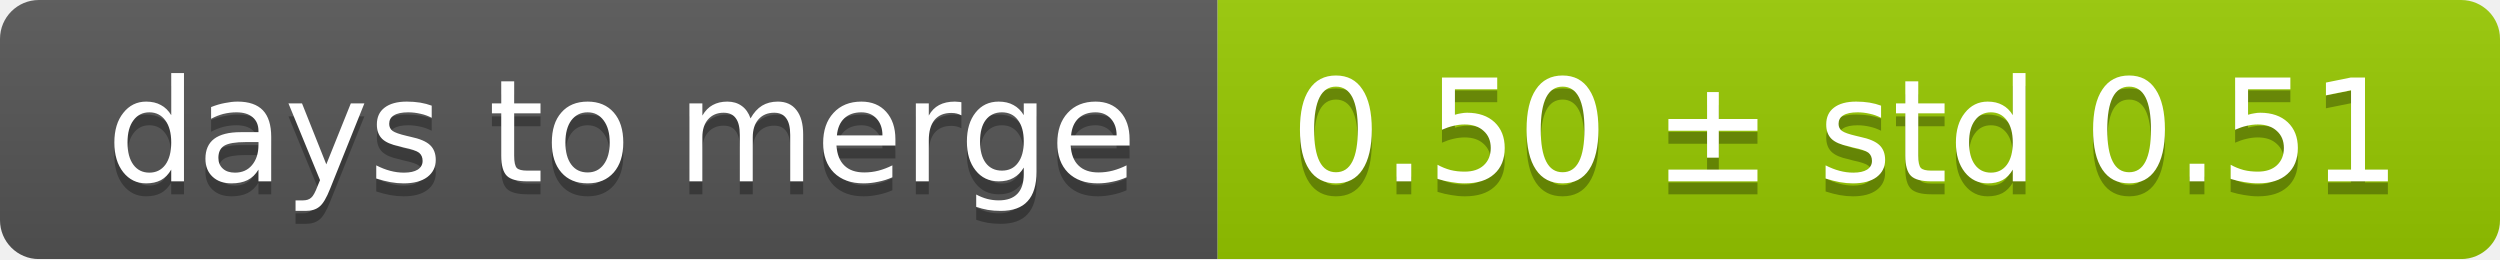
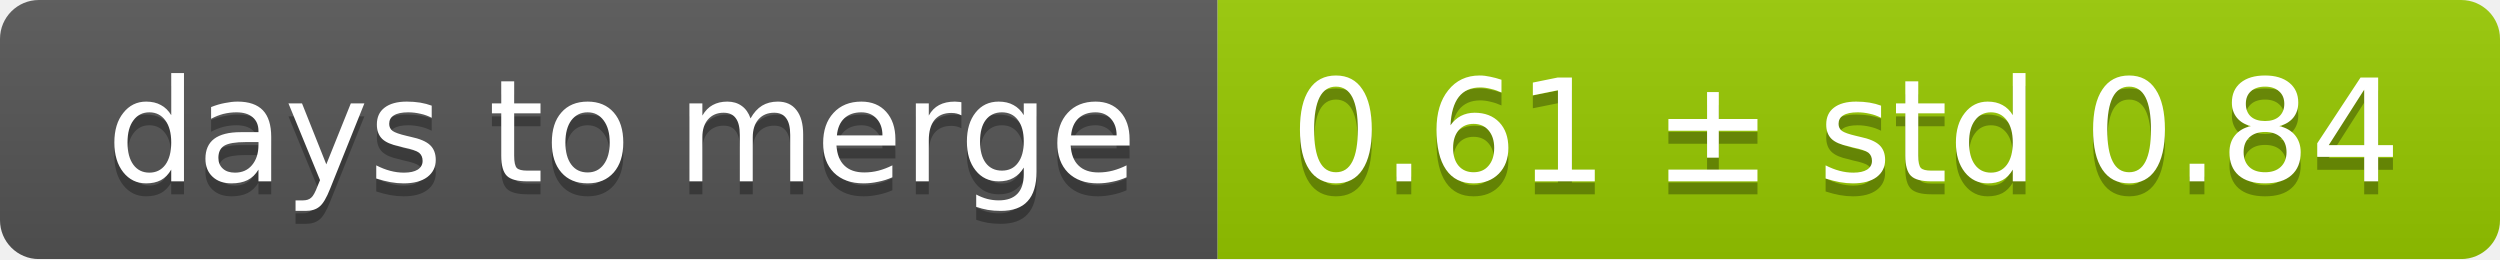
<svg xmlns="http://www.w3.org/2000/svg" width="193" height="20">
  <linearGradient id="smooth" x2="0" y2="100%">
    <stop offset="0" stop-color="#bbb" stop-opacity=".1" />
    <stop offset="1" stop-opacity=".1" />
  </linearGradient>
  <mask id="round">
    <rect width="193" height="20" rx="3" fill="#fff" />
  </mask>
  <g mask="url(#round)">
    <rect width="94" height="20" fill="#555" />
    <rect x="94" width="99" height="20" fill="#97ca00" />
    <rect width="193" height="20" fill="url(#smooth)" />
  </g>
  <g fill="#fff" text-anchor="middle" font-family="DejaVu Sans,Verdana,Geneva,sans-serif" font-size="11">
    <text x="48" y="15" fill="#010101" fill-opacity=".3">days to merge</text>
    <text x="48" y="14">days to merge</text>
-     <text x="142.5" y="15" fill="#010101" fill-opacity=".3">0.50 ± std 0.51</text>
-     <text x="142.5" y="14">0.50 ± std 0.51</text>
+     <text x="142.5" y="15" fill="#010101" fill-opacity=".3">0.61 ± std 0.84</text>
+     <text x="142.5" y="14">0.61 ± std 0.84</text>
  </g>
</svg>
